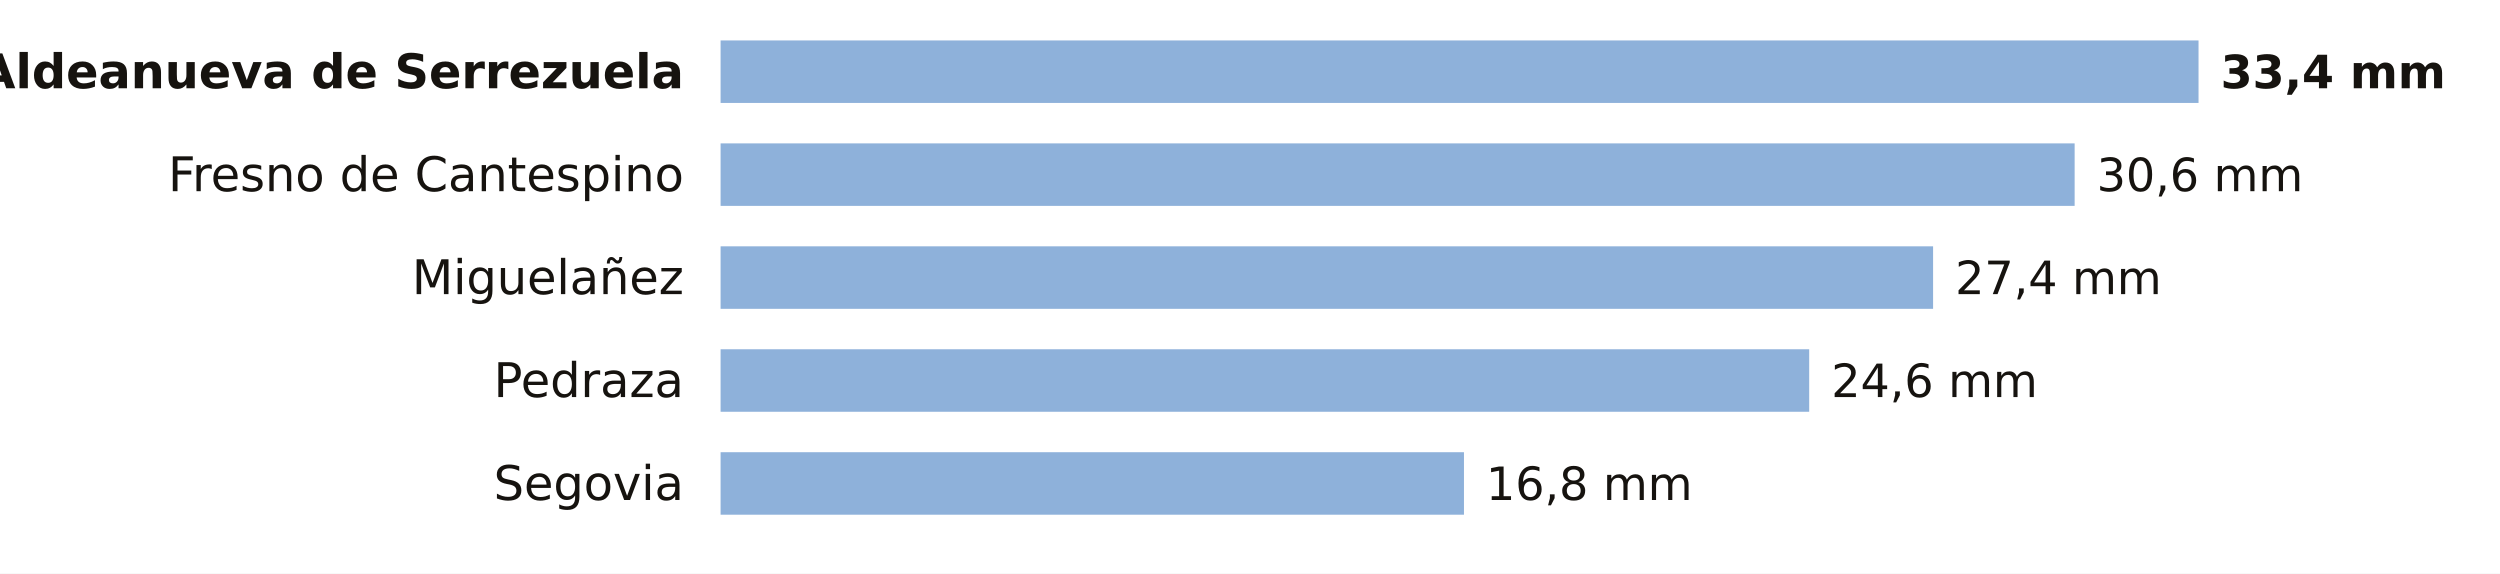
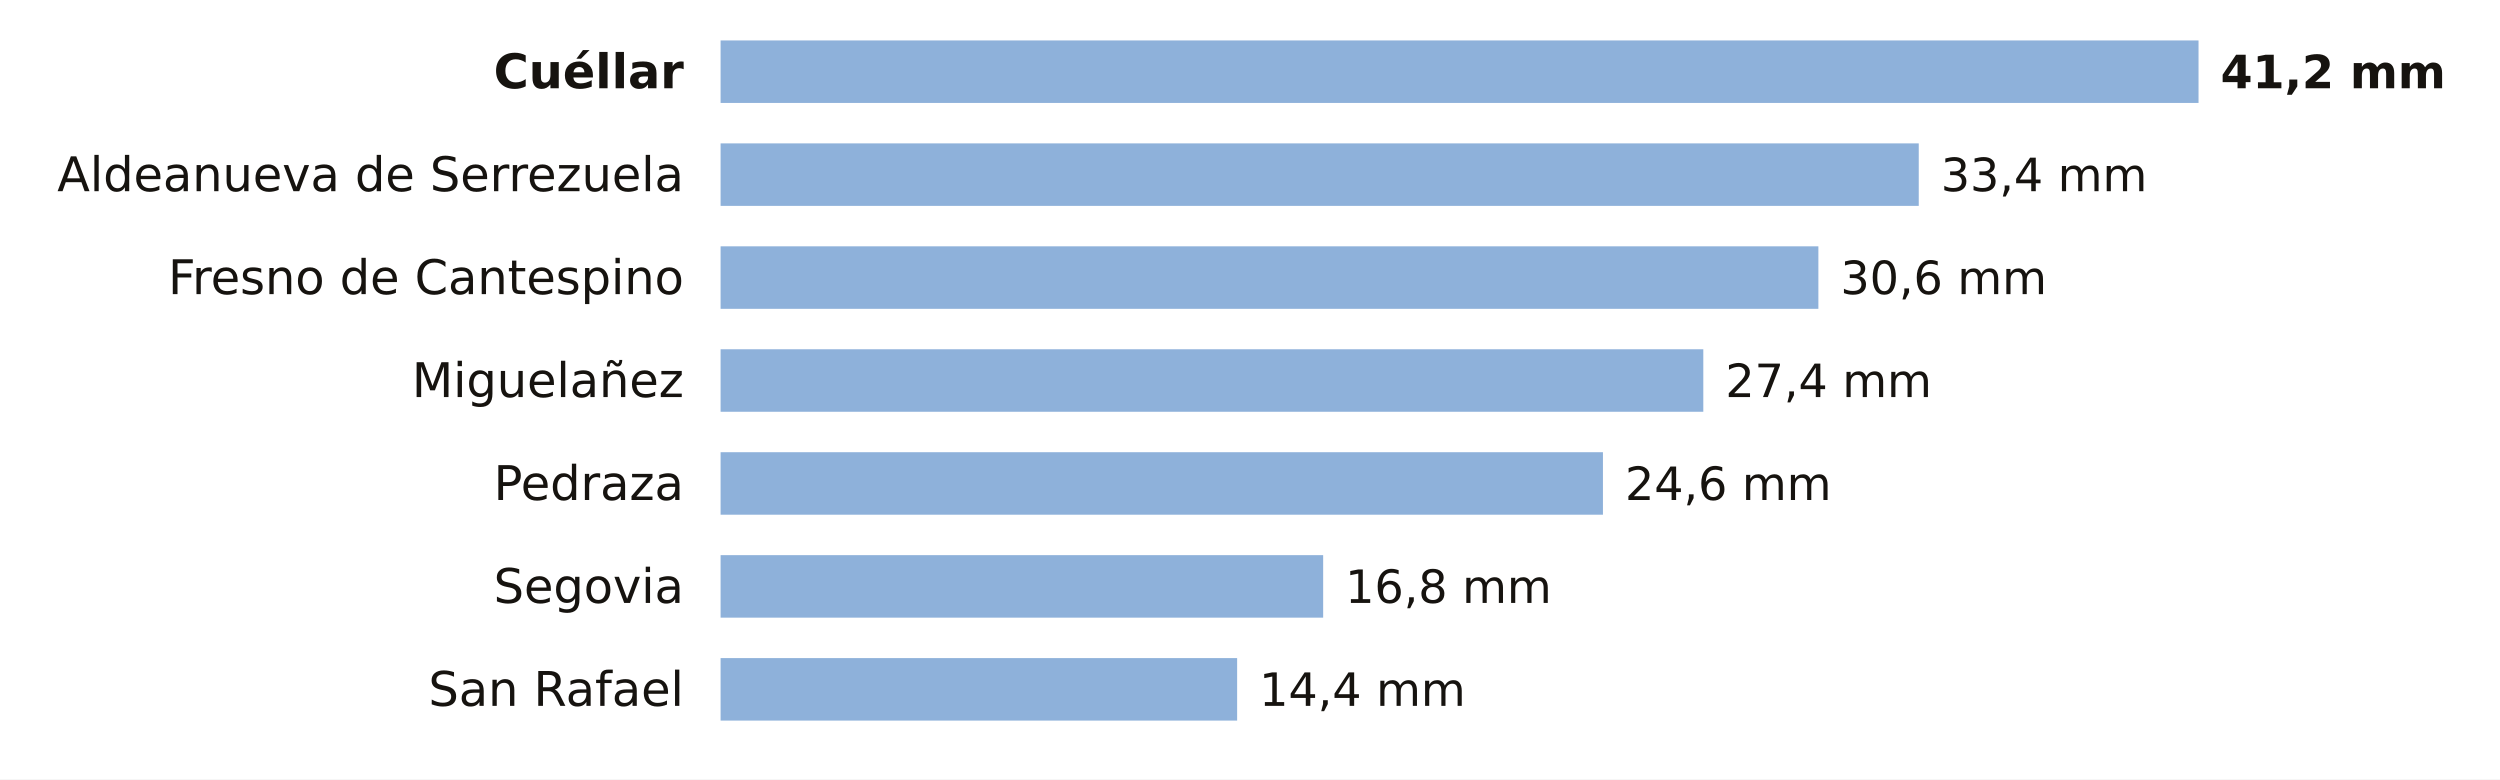
- <svg xmlns="http://www.w3.org/2000/svg" viewBox="0 0 680 156" width="680" height="156" role="img" aria-label="La lluvia de los últimos 7 días en las estaciones de AEMET de Segovia">
-   <rect width="680" height="156" fill="#FFFFFF" />
-   <text x="186.0" y="24.0" font-size="13" fill="#16130F" text-anchor="end" font-weight="600" font-family="Public Sans, DejaVu Sans, Arial, sans-serif">Aldeanueva de Serrezuela</text>
+ <svg xmlns="http://www.w3.org/2000/svg" viewBox="0 0 680 212" width="680" height="212" role="img" aria-label="La lluvia de los últimos 7 días en las estaciones de AEMET de Segovia">
+   <rect width="680" height="212" fill="#FFFFFF" />
+   <text x="186.0" y="24.0" font-size="13" fill="#16130F" text-anchor="end" font-weight="600" font-family="Public Sans, DejaVu Sans, Arial, sans-serif">Cuéllar</text>
  <rect x="196" y="11" width="402.0" height="17" fill="#8EB1DA" />
-   <text x="604.0" y="24.0" font-size="12.5" fill="#16130F" text-anchor="start" font-weight="700" font-family="Public Sans, DejaVu Sans, Arial, sans-serif">33,4 mm</text>
-   <text x="186.0" y="52.0" font-size="13" fill="#16130F" text-anchor="end" font-weight="400" font-family="Public Sans, DejaVu Sans, Arial, sans-serif">Fresno de Cantespino</text>
-   <rect x="196" y="39" width="368.3" height="17" fill="#8EB1DA" />
-   <text x="570.3" y="52.0" font-size="12.5" fill="#16130F" text-anchor="start" font-weight="500" font-family="Public Sans, DejaVu Sans, Arial, sans-serif">30,6 mm</text>
-   <text x="186.0" y="80.0" font-size="13" fill="#16130F" text-anchor="end" font-weight="400" font-family="Public Sans, DejaVu Sans, Arial, sans-serif">Miguelañez</text>
-   <rect x="196" y="67" width="329.8" height="17" fill="#8EB1DA" />
-   <text x="531.8" y="80.0" font-size="12.5" fill="#16130F" text-anchor="start" font-weight="500" font-family="Public Sans, DejaVu Sans, Arial, sans-serif">27,4 mm</text>
-   <text x="186.0" y="108.0" font-size="13" fill="#16130F" text-anchor="end" font-weight="400" font-family="Public Sans, DejaVu Sans, Arial, sans-serif">Pedraza</text>
-   <rect x="196" y="95" width="296.1" height="17" fill="#8EB1DA" />
-   <text x="498.1" y="108.0" font-size="12.5" fill="#16130F" text-anchor="start" font-weight="500" font-family="Public Sans, DejaVu Sans, Arial, sans-serif">24,6 mm</text>
-   <text x="186.0" y="136.0" font-size="13" fill="#16130F" text-anchor="end" font-weight="400" font-family="Public Sans, DejaVu Sans, Arial, sans-serif">Segovia</text>
-   <rect x="196" y="123" width="202.2" height="17" fill="#8EB1DA" />
-   <text x="404.2" y="136.0" font-size="12.5" fill="#16130F" text-anchor="start" font-weight="500" font-family="Public Sans, DejaVu Sans, Arial, sans-serif">16,8 mm</text>
+   <text x="604.0" y="24.0" font-size="12.5" fill="#16130F" text-anchor="start" font-weight="700" font-family="Public Sans, DejaVu Sans, Arial, sans-serif">41,2 mm</text>
+   <text x="186.0" y="52.0" font-size="13" fill="#16130F" text-anchor="end" font-weight="400" font-family="Public Sans, DejaVu Sans, Arial, sans-serif">Aldeanueva de Serrezuela</text>
+   <rect x="196" y="39" width="325.9" height="17" fill="#8EB1DA" />
+   <text x="527.9" y="52.0" font-size="12.5" fill="#16130F" text-anchor="start" font-weight="500" font-family="Public Sans, DejaVu Sans, Arial, sans-serif">33,4 mm</text>
+   <text x="186.0" y="80.0" font-size="13" fill="#16130F" text-anchor="end" font-weight="400" font-family="Public Sans, DejaVu Sans, Arial, sans-serif">Fresno de Cantespino</text>
+   <rect x="196" y="67" width="298.6" height="17" fill="#8EB1DA" />
+   <text x="500.6" y="80.0" font-size="12.5" fill="#16130F" text-anchor="start" font-weight="500" font-family="Public Sans, DejaVu Sans, Arial, sans-serif">30,6 mm</text>
+   <text x="186.0" y="108.0" font-size="13" fill="#16130F" text-anchor="end" font-weight="400" font-family="Public Sans, DejaVu Sans, Arial, sans-serif">Miguelañez</text>
+   <rect x="196" y="95" width="267.3" height="17" fill="#8EB1DA" />
+   <text x="469.3" y="108.0" font-size="12.5" fill="#16130F" text-anchor="start" font-weight="500" font-family="Public Sans, DejaVu Sans, Arial, sans-serif">27,4 mm</text>
+   <text x="186.0" y="136.0" font-size="13" fill="#16130F" text-anchor="end" font-weight="400" font-family="Public Sans, DejaVu Sans, Arial, sans-serif">Pedraza</text>
+   <rect x="196" y="123" width="240.0" height="17" fill="#8EB1DA" />
+   <text x="442.0" y="136.0" font-size="12.5" fill="#16130F" text-anchor="start" font-weight="500" font-family="Public Sans, DejaVu Sans, Arial, sans-serif">24,6 mm</text>
+   <text x="186.0" y="164.0" font-size="13" fill="#16130F" text-anchor="end" font-weight="400" font-family="Public Sans, DejaVu Sans, Arial, sans-serif">Segovia</text>
+   <rect x="196" y="151" width="163.9" height="17" fill="#8EB1DA" />
+   <text x="365.9" y="164.0" font-size="12.5" fill="#16130F" text-anchor="start" font-weight="500" font-family="Public Sans, DejaVu Sans, Arial, sans-serif">16,8 mm</text>
+   <text x="186.0" y="192.0" font-size="13" fill="#16130F" text-anchor="end" font-weight="400" font-family="Public Sans, DejaVu Sans, Arial, sans-serif">San Rafael</text>
+   <rect x="196" y="179" width="140.5" height="17" fill="#8EB1DA" />
+   <text x="342.5" y="192.0" font-size="12.5" fill="#16130F" text-anchor="start" font-weight="500" font-family="Public Sans, DejaVu Sans, Arial, sans-serif">14,4 mm</text>
</svg>
